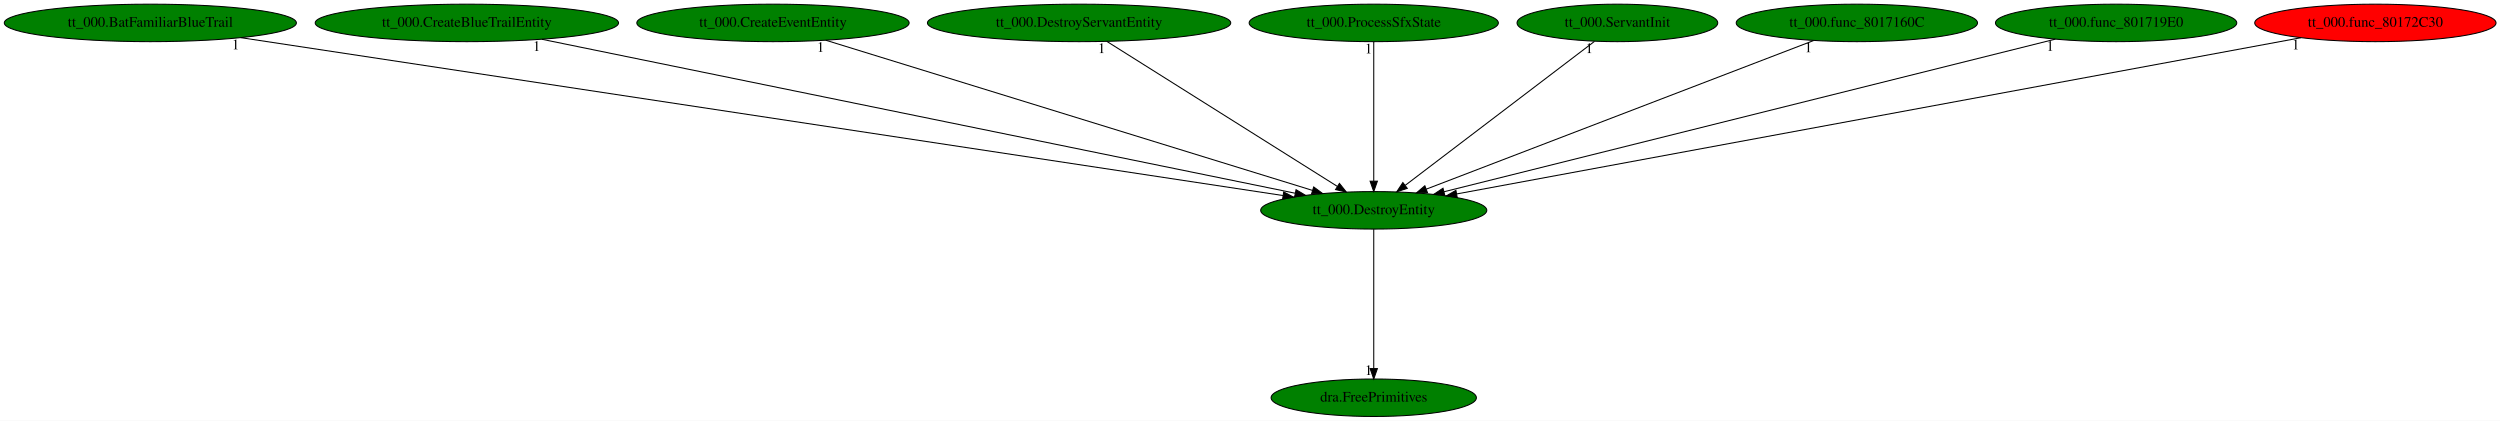
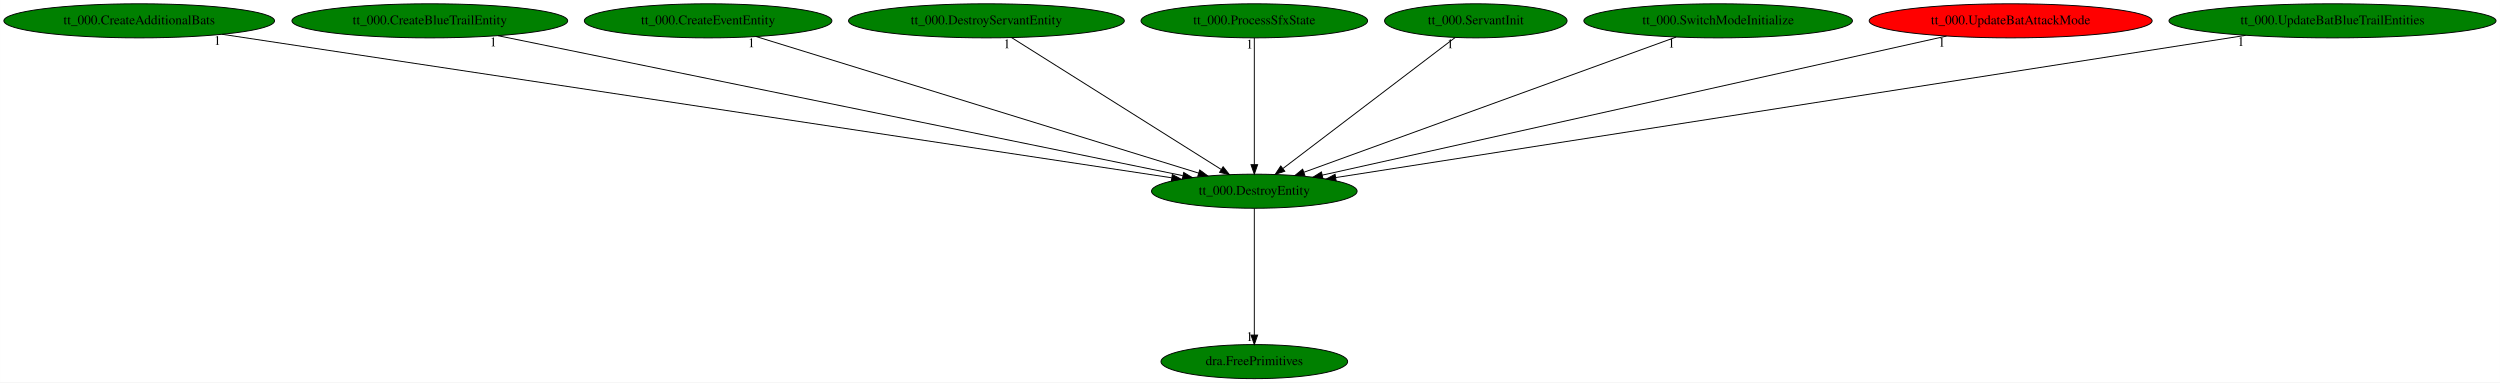
- <svg xmlns="http://www.w3.org/2000/svg" xmlns:xlink="http://www.w3.org/1999/xlink" width="2401pt" height="404pt" viewBox="0.00 0.00 2401.08 404.00">
+ <svg xmlns="http://www.w3.org/2000/svg" xmlns:xlink="http://www.w3.org/1999/xlink" width="2641pt" height="404pt" viewBox="0.00 0.00 2640.87 404.00">
  <g id="graph0" class="graph" transform="scale(1 1) rotate(0) translate(4 400)">
-     <polygon fill="white" stroke="transparent" points="-4,4 -4,-400 2397.08,-400 2397.08,4 -4,4" />
+     <polygon fill="white" stroke="transparent" points="-4,4 -4,-400 2636.87,-400 2636.87,4 -4,4" />
    <g id="node1" class="node">
-       <ellipse fill="green" stroke="black" cx="1315.39" cy="-198" rx="108.58" ry="18" />
-       <text text-anchor="middle" x="1315.39" y="-194.3" font-family="Times,serif" font-size="14.00">tt_000.DestroyEntity</text>
+       <ellipse fill="green" stroke="black" cx="1320.99" cy="-198" rx="108.58" ry="18" />
+       <text text-anchor="middle" x="1320.99" y="-194.3" font-family="Times,serif" font-size="14.00">tt_000.DestroyEntity</text>
    </g>
    <g id="node2" class="node">
      <g id="a_node2">
        <a xlink:href="dra.FreePrimitives.svg" xlink:title="dra.FreePrimitives">
-           <ellipse fill="green" stroke="black" cx="1315.39" cy="-18" rx="98.58" ry="18" />
-           <text text-anchor="middle" x="1315.39" y="-14.3" font-family="Times,serif" font-size="14.00">dra.FreePrimitives</text>
+           <ellipse fill="green" stroke="black" cx="1320.99" cy="-18" rx="98.58" ry="18" />
+           <text text-anchor="middle" x="1320.99" y="-14.3" font-family="Times,serif" font-size="14.00">dra.FreePrimitives</text>
        </a>
      </g>
    </g>
    <g id="edge1" class="edge">
-       <path fill="none" stroke="black" d="M1315.39,-179.93C1315.39,-148.97 1315.39,-83.3 1315.39,-46.13" />
-       <polygon fill="black" stroke="black" points="1318.89,-46.02 1315.39,-36.02 1311.89,-46.02 1318.89,-46.02" />
-       <text text-anchor="middle" x="1310.39" y="-39.82" font-family="Times,serif" font-size="14.00">1</text>
+       <path fill="none" stroke="black" d="M1320.99,-179.93C1320.99,-148.97 1320.99,-83.3 1320.99,-46.13" />
+       <polygon fill="black" stroke="black" points="1324.49,-46.02 1320.99,-36.02 1317.49,-46.02 1324.49,-46.02" />
+       <text text-anchor="middle" x="1315.99" y="-39.82" font-family="Times,serif" font-size="14.00">1</text>
    </g>
    <g id="node3" class="node">
      <g id="a_node3">
-         <a xlink:href="tt_000.BatFamiliarBlueTrail.svg" xlink:title="tt_000.BatFamiliarBlueTrail">
-           <ellipse fill="green" stroke="black" cx="140.39" cy="-378" rx="140.28" ry="18" />
-           <text text-anchor="middle" x="140.39" y="-374.3" font-family="Times,serif" font-size="14.00">tt_000.BatFamiliarBlueTrail</text>
+         <a xlink:href="tt_000.CreateAdditionalBats.svg" xlink:title="tt_000.CreateAdditionalBats">
+           <ellipse fill="green" stroke="black" cx="142.99" cy="-378" rx="142.97" ry="18" />
+           <text text-anchor="middle" x="142.99" y="-374.3" font-family="Times,serif" font-size="14.00">tt_000.CreateAdditionalBats</text>
        </a>
      </g>
    </g>
    <g id="edge2" class="edge">
-       <path fill="none" stroke="black" d="M227.27,-363.84C444.68,-330.9 1010.37,-245.21 1228.16,-212.21" />
-       <polygon fill="black" stroke="black" points="1228.9,-215.64 1238.26,-210.68 1227.85,-208.72 1228.9,-215.64" />
-       <text text-anchor="middle" x="222.27" y="-352.64" font-family="Times,serif" font-size="14.00">1</text>
+       <path fill="none" stroke="black" d="M230.57,-363.77C448.92,-330.77 1015.52,-245.16 1233.63,-212.2" />
+       <polygon fill="black" stroke="black" points="1234.39,-215.63 1243.75,-210.67 1233.34,-208.7 1234.39,-215.63" />
+       <text text-anchor="middle" x="225.57" y="-352.57" font-family="Times,serif" font-size="14.00">1</text>
    </g>
    <g id="node4" class="node">
      <g id="a_node4">
        <a xlink:href="tt_000.CreateBlueTrailEntity.svg" xlink:title="tt_000.CreateBlueTrailEntity">
-           <ellipse fill="green" stroke="black" cx="444.39" cy="-378" rx="145.67" ry="18" />
-           <text text-anchor="middle" x="444.39" y="-374.3" font-family="Times,serif" font-size="14.00">tt_000.CreateBlueTrailEntity</text>
+           <ellipse fill="green" stroke="black" cx="449.99" cy="-378" rx="145.67" ry="18" />
+           <text text-anchor="middle" x="449.99" y="-374.3" font-family="Times,serif" font-size="14.00">tt_000.CreateBlueTrailEntity</text>
        </a>
      </g>
    </g>
    <g id="edge3" class="edge">
-       <path fill="none" stroke="black" d="M516.41,-362.28C679.09,-329.04 1073.7,-248.39 1239.75,-214.46" />
-       <polygon fill="black" stroke="black" points="1240.78,-217.82 1249.88,-212.39 1239.38,-210.96 1240.78,-217.82" />
-       <text text-anchor="middle" x="511.41" y="-351.08" font-family="Times,serif" font-size="14.00">1</text>
+       <path fill="none" stroke="black" d="M522.01,-362.28C684.69,-329.04 1079.3,-248.39 1245.35,-214.46" />
+       <polygon fill="black" stroke="black" points="1246.38,-217.82 1255.48,-212.39 1244.98,-210.96 1246.38,-217.82" />
+       <text text-anchor="middle" x="517.01" y="-351.08" font-family="Times,serif" font-size="14.00">1</text>
    </g>
    <g id="node5" class="node">
      <g id="a_node5">
        <a xlink:href="tt_000.CreateEventEntity.svg" xlink:title="tt_000.CreateEventEntity">
-           <ellipse fill="green" stroke="black" cx="738.39" cy="-378" rx="130.78" ry="18" />
-           <text text-anchor="middle" x="738.39" y="-374.3" font-family="Times,serif" font-size="14.00">tt_000.CreateEventEntity</text>
+           <ellipse fill="green" stroke="black" cx="743.99" cy="-378" rx="130.78" ry="18" />
+           <text text-anchor="middle" x="743.99" y="-374.3" font-family="Times,serif" font-size="14.00">tt_000.CreateEventEntity</text>
        </a>
      </g>
    </g>
    <g id="edge4" class="edge">
-       <path fill="none" stroke="black" d="M789.09,-361.36C895.84,-328.43 1143.25,-252.1 1256.67,-217.11" />
-       <polygon fill="black" stroke="black" points="1257.71,-220.45 1266.24,-214.16 1255.65,-213.77 1257.71,-220.45" />
-       <text text-anchor="middle" x="784.09" y="-350.16" font-family="Times,serif" font-size="14.00">1</text>
+       <path fill="none" stroke="black" d="M794.69,-361.36C901.44,-328.43 1148.85,-252.1 1262.27,-217.11" />
+       <polygon fill="black" stroke="black" points="1263.31,-220.45 1271.84,-214.16 1261.25,-213.77 1263.31,-220.45" />
+       <text text-anchor="middle" x="789.69" y="-350.16" font-family="Times,serif" font-size="14.00">1</text>
    </g>
    <g id="node6" class="node">
      <g id="a_node6">
        <a xlink:href="tt_000.DestroyServantEntity.svg" xlink:title="tt_000.DestroyServantEntity">
-           <ellipse fill="green" stroke="black" cx="1032.39" cy="-378" rx="145.67" ry="18" />
-           <text text-anchor="middle" x="1032.39" y="-374.3" font-family="Times,serif" font-size="14.00">tt_000.DestroyServantEntity</text>
+           <ellipse fill="green" stroke="black" cx="1037.99" cy="-378" rx="145.67" ry="18" />
+           <text text-anchor="middle" x="1037.99" y="-374.3" font-family="Times,serif" font-size="14.00">tt_000.DestroyServantEntity</text>
        </a>
      </g>
    </g>
    <g id="edge5" class="edge">
-       <path fill="none" stroke="black" d="M1059.01,-360.25C1110.34,-327.97 1222.97,-257.13 1280.33,-221.05" />
-       <polygon fill="black" stroke="black" points="1282.44,-223.86 1289.04,-215.57 1278.71,-217.93 1282.44,-223.86" />
-       <text text-anchor="middle" x="1054.01" y="-349.05" font-family="Times,serif" font-size="14.00">1</text>
+       <path fill="none" stroke="black" d="M1064.61,-360.25C1115.94,-327.97 1228.57,-257.13 1285.93,-221.05" />
+       <polygon fill="black" stroke="black" points="1288.04,-223.86 1294.64,-215.57 1284.31,-217.93 1288.04,-223.86" />
+       <text text-anchor="middle" x="1059.61" y="-349.05" font-family="Times,serif" font-size="14.00">1</text>
    </g>
    <g id="node7" class="node">
      <g id="a_node7">
        <a xlink:href="tt_000.ProcessSfxState.svg" xlink:title="tt_000.ProcessSfxState">
-           <ellipse fill="green" stroke="black" cx="1315.39" cy="-378" rx="119.68" ry="18" />
-           <text text-anchor="middle" x="1315.39" y="-374.3" font-family="Times,serif" font-size="14.00">tt_000.ProcessSfxState</text>
+           <ellipse fill="green" stroke="black" cx="1320.99" cy="-378" rx="119.68" ry="18" />
+           <text text-anchor="middle" x="1320.99" y="-374.3" font-family="Times,serif" font-size="14.00">tt_000.ProcessSfxState</text>
        </a>
      </g>
    </g>
    <g id="edge6" class="edge">
-       <path fill="none" stroke="black" d="M1315.39,-359.93C1315.39,-328.97 1315.39,-263.3 1315.39,-226.13" />
-       <polygon fill="black" stroke="black" points="1318.89,-226.02 1315.39,-216.02 1311.89,-226.02 1318.89,-226.02" />
-       <text text-anchor="middle" x="1310.39" y="-348.73" font-family="Times,serif" font-size="14.00">1</text>
+       <path fill="none" stroke="black" d="M1320.99,-359.93C1320.99,-328.97 1320.99,-263.3 1320.99,-226.13" />
+       <polygon fill="black" stroke="black" points="1324.49,-226.02 1320.99,-216.02 1317.49,-226.02 1324.49,-226.02" />
+       <text text-anchor="middle" x="1315.99" y="-348.73" font-family="Times,serif" font-size="14.00">1</text>
    </g>
    <g id="node8" class="node">
      <g id="a_node8">
        <a xlink:href="tt_000.ServantInit.svg" xlink:title="tt_000.ServantInit">
-           <ellipse fill="green" stroke="black" cx="1549.39" cy="-378" rx="96.38" ry="18" />
-           <text text-anchor="middle" x="1549.39" y="-374.3" font-family="Times,serif" font-size="14.00">tt_000.ServantInit</text>
+           <ellipse fill="green" stroke="black" cx="1554.99" cy="-378" rx="96.38" ry="18" />
+           <text text-anchor="middle" x="1554.99" y="-374.3" font-family="Times,serif" font-size="14.00">tt_000.ServantInit</text>
        </a>
      </g>
    </g>
    <g id="edge7" class="edge">
-       <path fill="none" stroke="black" d="M1527.37,-360.25C1485.3,-328.25 1393.42,-258.36 1345.63,-222" />
-       <polygon fill="black" stroke="black" points="1347.59,-219.1 1337.51,-215.83 1343.35,-224.67 1347.59,-219.1" />
-       <text text-anchor="middle" x="1522.37" y="-349.05" font-family="Times,serif" font-size="14.00">1</text>
+       <path fill="none" stroke="black" d="M1532.97,-360.25C1490.9,-328.25 1399.02,-258.36 1351.23,-222" />
+       <polygon fill="black" stroke="black" points="1353.19,-219.1 1343.11,-215.83 1348.95,-224.67 1353.19,-219.1" />
+       <text text-anchor="middle" x="1527.97" y="-349.05" font-family="Times,serif" font-size="14.00">1</text>
    </g>
    <g id="node9" class="node">
      <g id="a_node9">
-         <a xlink:href="tt_000.func_8017160C.svg" xlink:title="tt_000.func_8017160C">
-           <ellipse fill="green" stroke="black" cx="1779.39" cy="-378" rx="115.88" ry="18" />
-           <text text-anchor="middle" x="1779.39" y="-374.3" font-family="Times,serif" font-size="14.00">tt_000.func_8017160C</text>
+         <a xlink:href="tt_000.SwitchModeInitialize.svg" xlink:title="tt_000.SwitchModeInitialize">
+           <ellipse fill="green" stroke="black" cx="1810.99" cy="-378" rx="141.88" ry="18" />
+           <text text-anchor="middle" x="1810.99" y="-374.3" font-family="Times,serif" font-size="14.00">tt_000.SwitchModeInitialize</text>
        </a>
      </g>
    </g>
    <g id="edge8" class="edge">
-       <path fill="none" stroke="black" d="M1737.8,-361.05C1652.51,-328.33 1458.06,-253.73 1365.78,-218.33" />
-       <polygon fill="black" stroke="black" points="1366.97,-215.04 1356.38,-214.73 1364.46,-221.58 1366.97,-215.04" />
-       <text text-anchor="middle" x="1732.8" y="-349.85" font-family="Times,serif" font-size="14.00">1</text>
+       <path fill="none" stroke="black" d="M1766.64,-360.89C1676.1,-328 1470.41,-253.28 1373.43,-218.05" />
+       <polygon fill="black" stroke="black" points="1374.43,-214.69 1363.83,-214.56 1372.04,-221.27 1374.43,-214.69" />
+       <text text-anchor="middle" x="1761.64" y="-349.69" font-family="Times,serif" font-size="14.00">1</text>
    </g>
    <g id="node10" class="node">
      <g id="a_node10">
-         <a xlink:href="tt_000.func_801719E0.svg" xlink:title="tt_000.func_801719E0">
-           <ellipse fill="green" stroke="black" cx="2028.39" cy="-378" rx="115.88" ry="18" />
-           <text text-anchor="middle" x="2028.39" y="-374.3" font-family="Times,serif" font-size="14.00">tt_000.func_801719E0</text>
+         <a xlink:href="tt_000.UpdateBatAttackMode.svg" xlink:title="tt_000.UpdateBatAttackMode">
+           <ellipse fill="red" stroke="black" cx="2119.99" cy="-378" rx="149.47" ry="18" />
+           <text text-anchor="middle" x="2119.99" y="-374.3" font-family="Times,serif" font-size="14.00">tt_000.UpdateBatAttackMode</text>
        </a>
      </g>
    </g>
    <g id="edge9" class="edge">
-       <path fill="none" stroke="black" d="M1970.04,-362.43C1838.99,-329.72 1521.9,-250.56 1382.75,-215.82" />
-       <polygon fill="black" stroke="black" points="1383.59,-212.42 1373.04,-213.39 1381.9,-219.21 1383.59,-212.42" />
-       <text text-anchor="middle" x="1965.04" y="-351.23" font-family="Times,serif" font-size="14.00">1</text>
+       <path fill="none" stroke="black" d="M2052.21,-361.9C1902.7,-328.59 1545.76,-249.07 1392.69,-214.97" />
+       <polygon fill="black" stroke="black" points="1393.43,-211.55 1382.91,-212.79 1391.91,-218.39 1393.43,-211.55" />
+       <text text-anchor="middle" x="2047.21" y="-350.7" font-family="Times,serif" font-size="14.00">1</text>
    </g>
    <g id="node11" class="node">
      <g id="a_node11">
-         <a xlink:href="tt_000.func_80172C30.svg" xlink:title="tt_000.func_80172C30">
-           <ellipse fill="red" stroke="black" cx="2277.39" cy="-378" rx="115.88" ry="18" />
-           <text text-anchor="middle" x="2277.39" y="-374.3" font-family="Times,serif" font-size="14.00">tt_000.func_80172C30</text>
+         <a xlink:href="tt_000.UpdateBatBlueTrailEntities.svg" xlink:title="tt_000.UpdateBatBlueTrailEntities">
+           <ellipse fill="green" stroke="black" cx="2459.99" cy="-378" rx="172.77" ry="18" />
+           <text text-anchor="middle" x="2459.99" y="-374.3" font-family="Times,serif" font-size="14.00">tt_000.UpdateBatBlueTrailEntities</text>
        </a>
      </g>
    </g>
    <g id="edge10" class="edge">
-       <path fill="none" stroke="black" d="M2205.87,-363.77C2030.24,-331.27 1578.72,-247.73 1394.97,-213.73" />
-       <polygon fill="black" stroke="black" points="1395.57,-210.28 1385.1,-211.9 1394.3,-217.16 1395.57,-210.28" />
-       <text text-anchor="middle" x="2200.87" y="-352.57" font-family="Times,serif" font-size="14.00">1</text>
+       <path fill="none" stroke="black" d="M2368.22,-362.66C2152.72,-328.98 1616.7,-245.21 1407.01,-212.44" />
+       <polygon fill="black" stroke="black" points="1407.4,-208.96 1396.98,-210.88 1406.31,-215.88 1407.4,-208.96" />
+       <text text-anchor="middle" x="2363.22" y="-351.46" font-family="Times,serif" font-size="14.00">1</text>
    </g>
  </g>
</svg>
